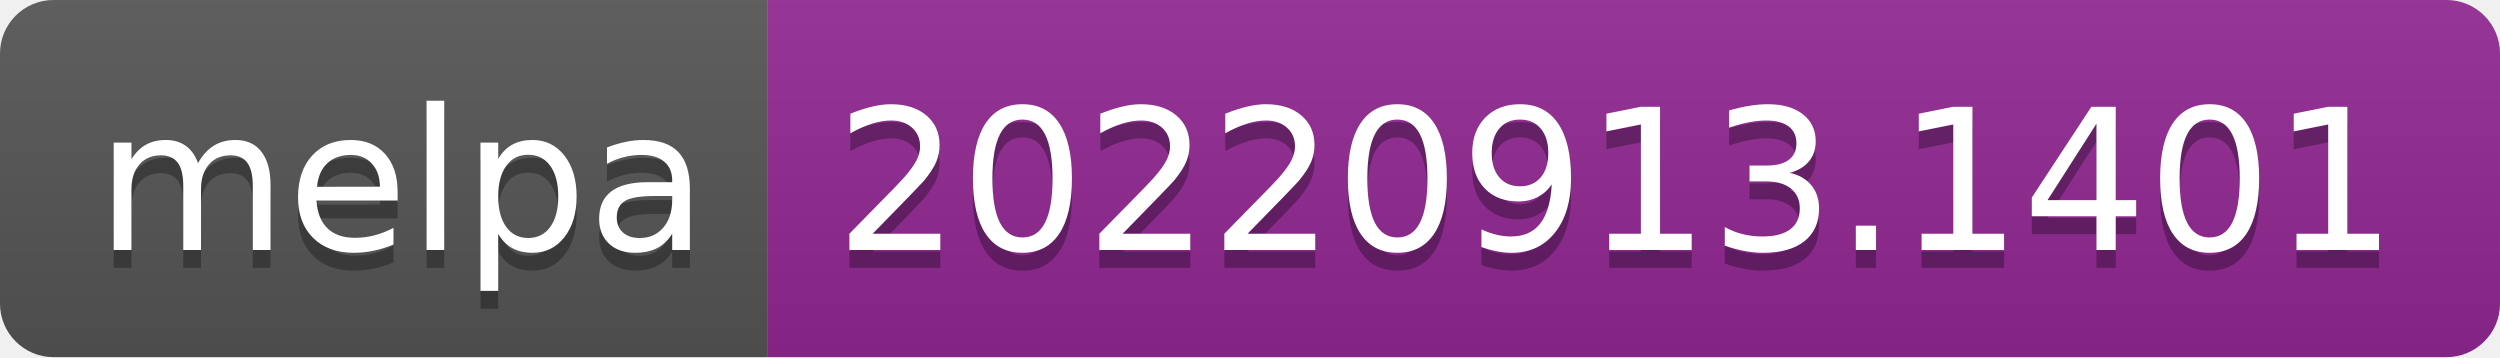
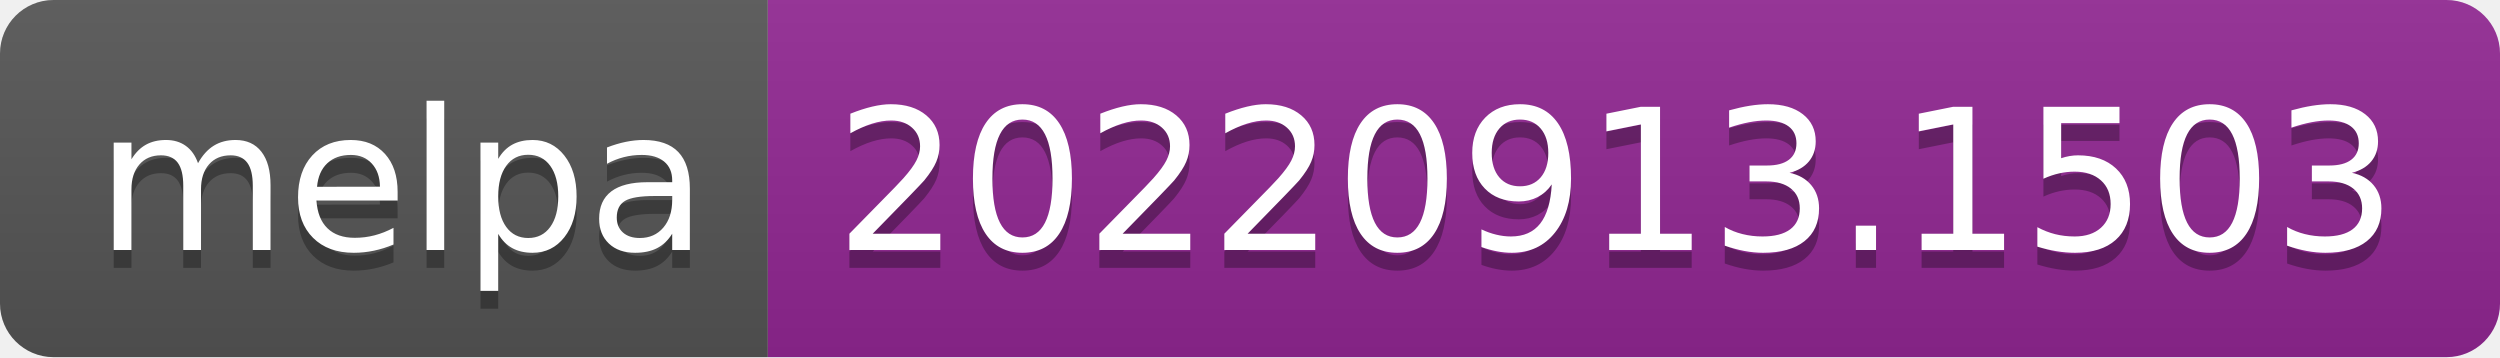
- <svg xmlns="http://www.w3.org/2000/svg" width="140" height="20" role="img" aria-label="melpa: 20220913.1401">
+ <svg xmlns="http://www.w3.org/2000/svg" width="140" height="20" role="img" aria-label="melpa: 20220913.1503">
  <linearGradient id="s" x2="0" y2="100%">
    <stop offset="0" stop-color="#bbb" stop-opacity=".1" />
    <stop offset="1" stop-opacity=".1" />
  </linearGradient>
  <clipPath id="r">
    <rect width="140" height="20" rx="3" fill="#fff" />
  </clipPath>
  <g clip-path="url(#r)">
    <rect width="43" height="20" fill="#555" />
    <rect x="43" width="97" height="20" fill="#922793" />
    <rect width="140" height="20" fill="url(#s)" />
  </g>
  <g fill="#fff" text-anchor="middle" font-family="Verdana,Geneva,DejaVu Sans,sans-serif" text-rendering="geometricPrecision" font-size="110">
    <text aria-hidden="true" x="225" y="150" fill="#010101" fill-opacity=".3" transform="scale(.1)" textLength="330">melpa</text>
    <text x="225" y="140" transform="scale(.1)" fill="#fff" textLength="330">melpa</text>
-     <text aria-hidden="true" x="905" y="150" fill="#010101" fill-opacity=".3" transform="scale(.1)" textLength="870">20220913.1401</text>
-     <text x="905" y="140" transform="scale(.1)" fill="#fff" textLength="870">20220913.1401</text>
+     <text aria-hidden="true" x="905" y="150" fill="#010101" fill-opacity=".3" transform="scale(.1)" textLength="870">20220913.1503</text>
+     <text x="905" y="140" transform="scale(.1)" fill="#fff" textLength="870">20220913.1503</text>
  </g>
</svg>
